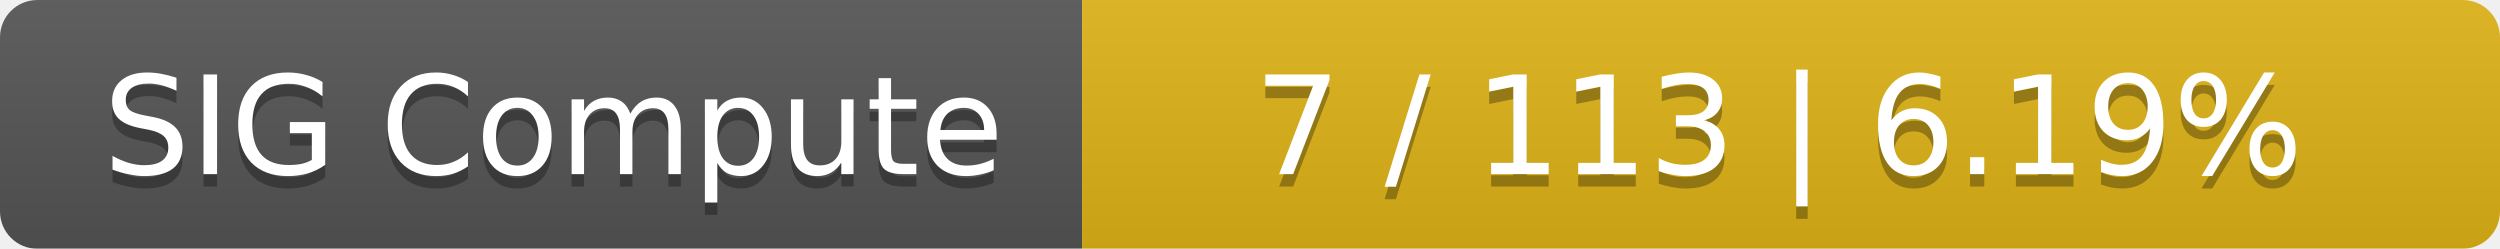
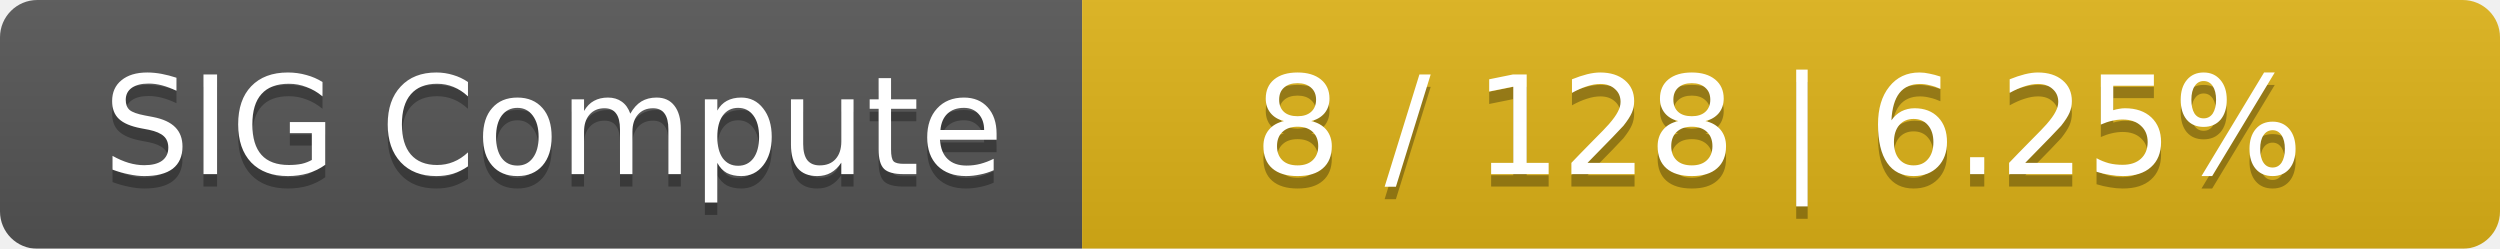
<svg xmlns="http://www.w3.org/2000/svg" width="201" height="20">
  <linearGradient id="smooth" x2="0" y2="100%">
    <stop offset="0" stop-color="#bbb" stop-opacity=".1" />
    <stop offset="1" stop-opacity=".1" />
  </linearGradient>
  <mask id="round">
    <rect width="201" height="20" rx="3" fill="#fff" />
  </mask>
  <g mask="url(#round)">
    <rect width="87" height="20" fill="#555" />
    <rect x="87" width="114" height="20" fill="#dfb317" />
    <rect width="201" height="20" fill="url(#smooth)" />
  </g>
  <g fill="#fff" text-anchor="middle" font-family="DejaVu Sans,Verdana,Geneva,sans-serif" font-size="11">
    <text x="44.5" y="15" fill="#010101" fill-opacity=".3">SIG Compute</text>
    <text x="44.5" y="14">SIG Compute</text>
-     <text x="143" y="15" fill="#010101" fill-opacity=".3">7 / 113    |    6.19%</text>
-     <text x="143" y="14">7 / 113    |    6.19%</text>
+     <text x="143" y="15" fill="#010101" fill-opacity=".3">8 / 128    |    6.25%</text>
+     <text x="143" y="14">8 / 128    |    6.25%</text>
  </g>
</svg>
